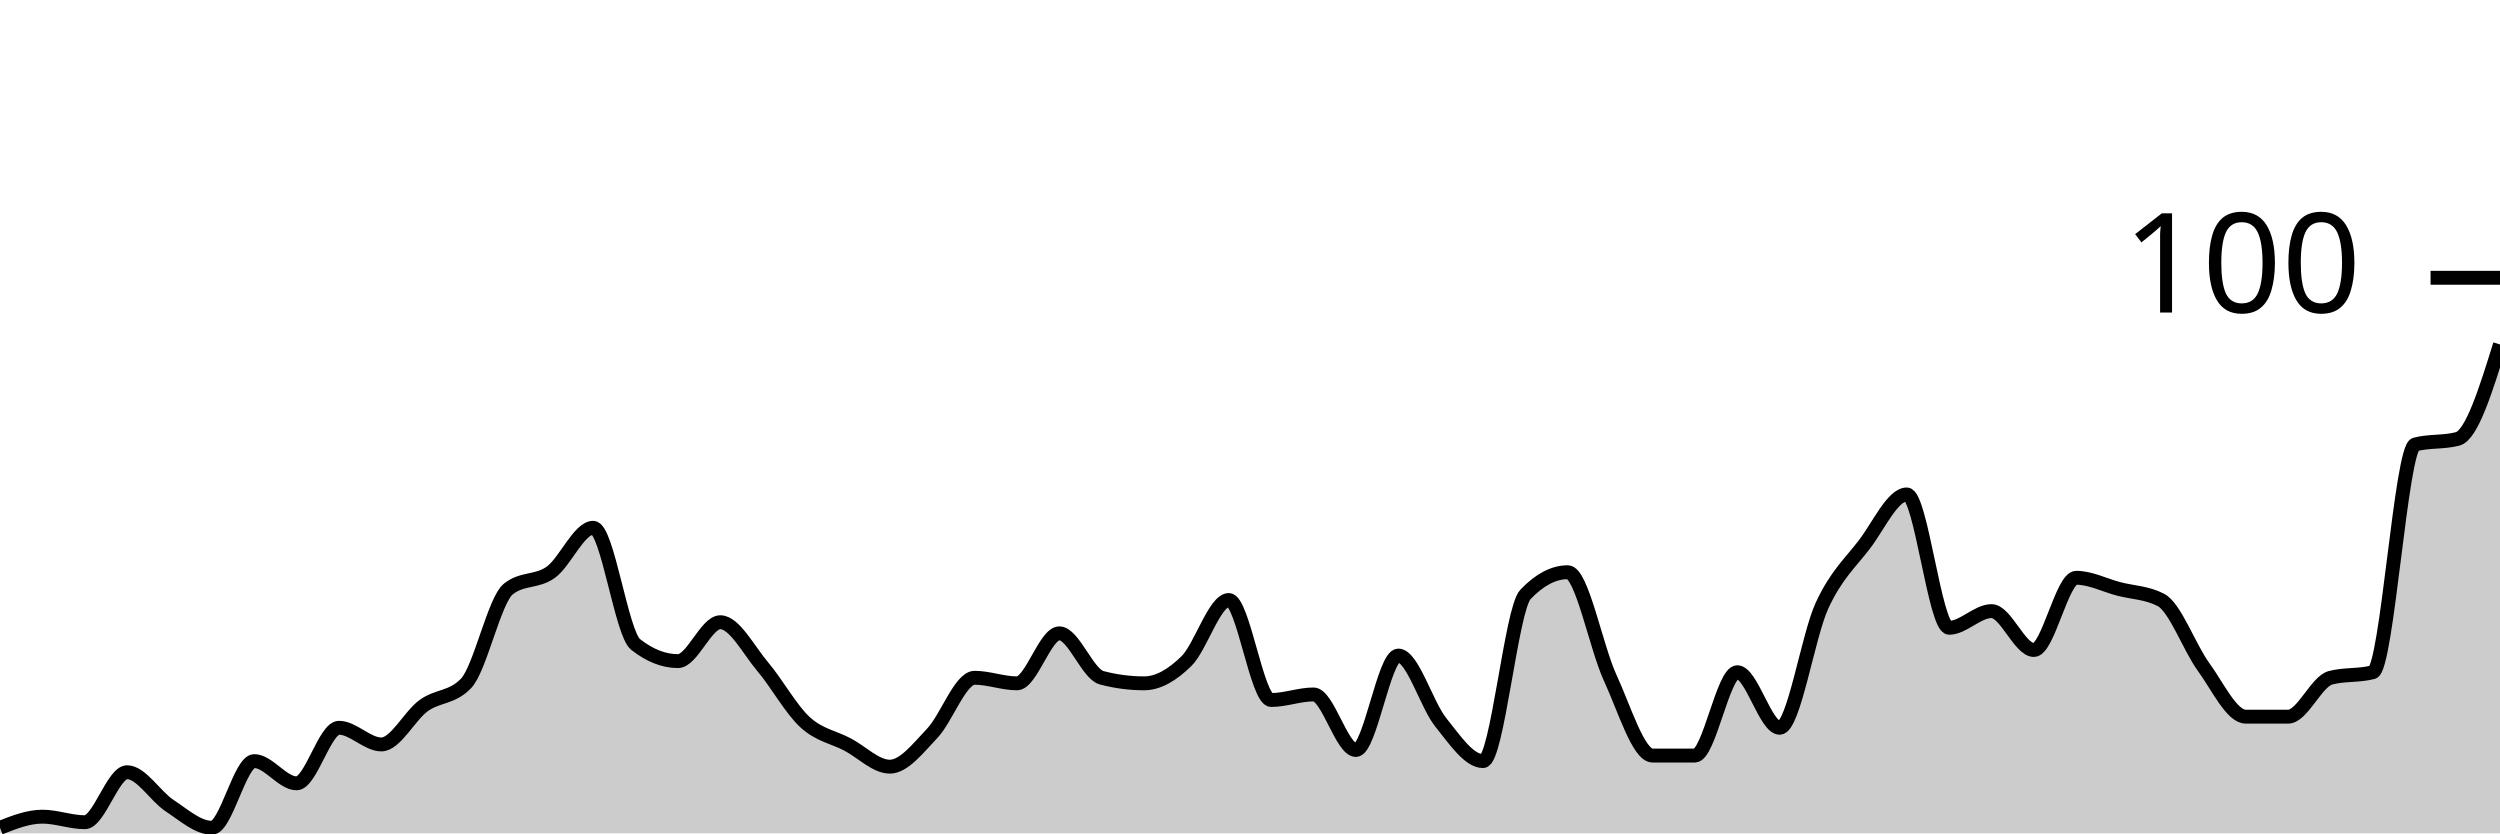
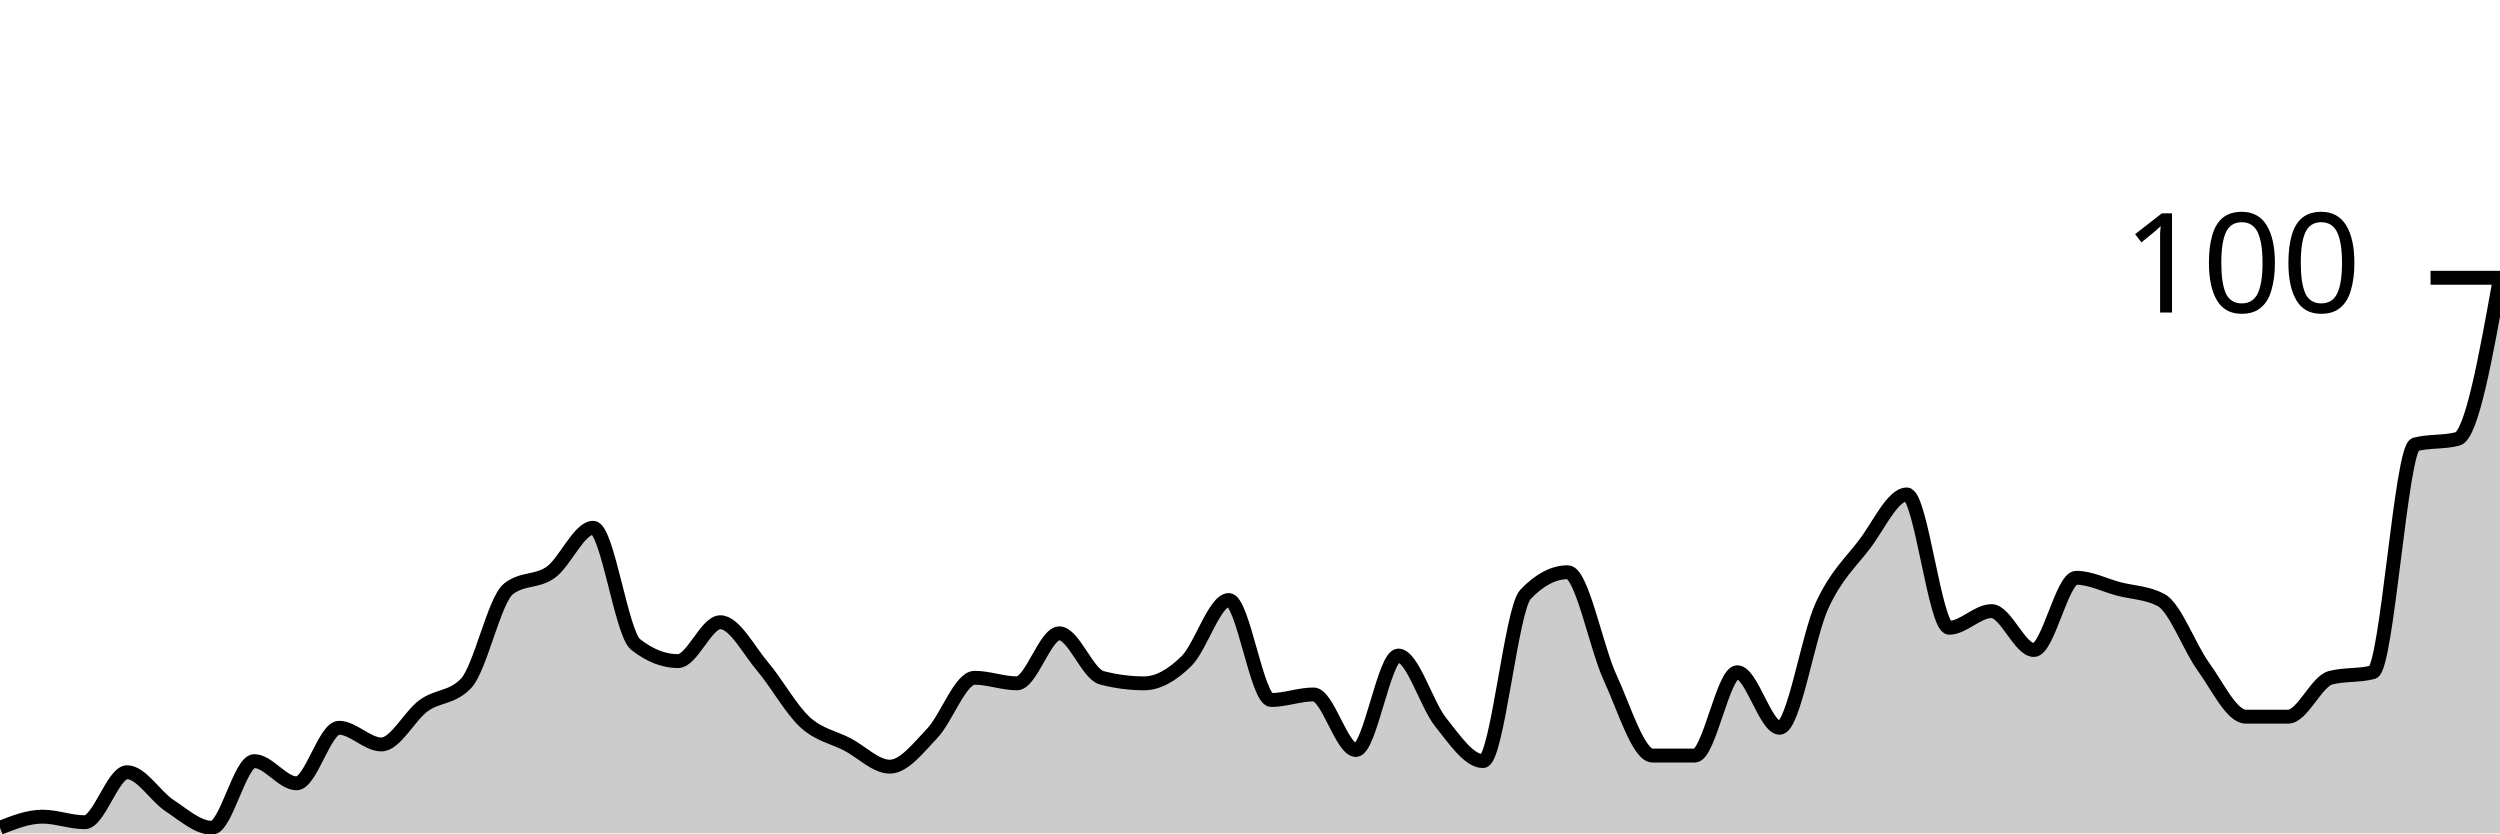
<svg xmlns="http://www.w3.org/2000/svg" viewBox="0 0 180 60">
  <g transform="translate(0,20)">
-     <path class="area" fill="rgba(0, 0, 0, 0.2)" d="M0,39.6C1.017,39.2,2.034,38.8,3.051,38.8C4.068,38.8,5.085,39.2,6.102,39.2C7.119,39.2,8.136,35.6,9.153,35.6C10.169,35.6,11.186,37.333,12.203,38C13.22,38.667,14.237,39.6,15.254,39.6C16.271,39.6,17.288,34.8,18.305,34.8C19.322,34.8,20.339,36.4,21.356,36.4C22.373,36.4,23.39,32.4,24.407,32.4C25.424,32.4,26.441,33.6,27.458,33.6C28.475,33.6,29.492,31.533,30.508,30.8C31.525,30.067,32.542,30.267,33.559,29.2C34.576,28.133,35.593,23.2,36.61,22.4C37.627,21.6,38.644,21.933,39.661,21.2C40.678,20.467,41.695,18,42.712,18C43.729,18,44.746,25.6,45.763,26.4C46.78,27.2,47.797,27.6,48.814,27.6C49.831,27.6,50.847,24.8,51.864,24.8C52.881,24.8,53.898,26.8,54.915,28C55.932,29.2,56.949,31.067,57.966,32C58.983,32.933,60,33.067,61.017,33.6C62.034,34.133,63.051,35.2,64.068,35.2C65.085,35.2,66.102,33.867,67.119,32.8C68.136,31.733,69.153,28.8,70.169,28.8C71.186,28.8,72.203,29.2,73.22,29.2C74.237,29.2,75.254,25.6,76.271,25.6C77.288,25.6,78.305,28.533,79.322,28.8C80.339,29.067,81.356,29.2,82.373,29.2C83.39,29.2,84.407,28.6,85.424,27.6C86.441,26.6,87.458,23.2,88.475,23.2C89.492,23.2,90.508,30.4,91.525,30.4C92.542,30.4,93.559,30,94.576,30C95.593,30,96.61,34,97.627,34C98.644,34,99.661,27.2,100.678,27.2C101.695,27.2,102.712,30.733,103.729,32C104.746,33.267,105.763,34.8,106.78,34.8C107.797,34.8,108.814,23.867,109.831,22.8C110.847,21.733,111.864,21.2,112.881,21.2C113.898,21.2,114.915,26.6,115.932,28.8C116.949,31,117.966,34.4,118.983,34.4C120,34.4,121.017,34.4,122.034,34.4C123.051,34.4,124.068,28.4,125.085,28.4C126.102,28.4,127.119,32.4,128.136,32.4C129.153,32.4,130.169,25.8,131.186,23.6C132.203,21.4,133.22,20.533,134.237,19.2C135.254,17.867,136.271,15.6,137.288,15.6C138.305,15.6,139.322,25.2,140.339,25.2C141.356,25.2,142.373,24,143.39,24C144.407,24,145.424,26.8,146.441,26.8C147.458,26.8,148.475,21.6,149.492,21.6C150.508,21.6,151.525,22.133,152.542,22.4C153.559,22.667,154.576,22.667,155.593,23.2C156.61,23.733,157.627,26.6,158.644,28C159.661,29.4,160.678,31.6,161.695,31.6C162.712,31.6,163.729,31.6,164.746,31.6C165.763,31.6,166.78,29.067,167.797,28.8C168.814,28.533,169.831,28.667,170.847,28.4C171.864,28.133,172.881,12.267,173.898,12C174.915,11.733,175.932,11.867,176.949,11.6C177.966,11.333,178.983,8.067,180,4.8L180,40C178.983,40,177.966,40,176.949,40C175.932,40,174.915,40,173.898,40C172.881,40,171.864,40,170.847,40C169.831,40,168.814,40,167.797,40C166.78,40,165.763,40,164.746,40C163.729,40,162.712,40,161.695,40C160.678,40,159.661,40,158.644,40C157.627,40,156.61,40,155.593,40C154.576,40,153.559,40,152.542,40C151.525,40,150.508,40,149.492,40C148.475,40,147.458,40,146.441,40C145.424,40,144.407,40,143.39,40C142.373,40,141.356,40,140.339,40C139.322,40,138.305,40,137.288,40C136.271,40,135.254,40,134.237,40C133.22,40,132.203,40,131.186,40C130.169,40,129.153,40,128.136,40C127.119,40,126.102,40,125.085,40C124.068,40,123.051,40,122.034,40C121.017,40,120,40,118.983,40C117.966,40,116.949,40,115.932,40C114.915,40,113.898,40,112.881,40C111.864,40,110.847,40,109.831,40C108.814,40,107.797,40,106.78,40C105.763,40,104.746,40,103.729,40C102.712,40,101.695,40,100.678,40C99.661,40,98.644,40,97.627,40C96.61,40,95.593,40,94.576,40C93.559,40,92.542,40,91.525,40C90.508,40,89.492,40,88.475,40C87.458,40,86.441,40,85.424,40C84.407,40,83.39,40,82.373,40C81.356,40,80.339,40,79.322,40C78.305,40,77.288,40,76.271,40C75.254,40,74.237,40,73.22,40C72.203,40,71.186,40,70.169,40C69.153,40,68.136,40,67.119,40C66.102,40,65.085,40,64.068,40C63.051,40,62.034,40,61.017,40C60,40,58.983,40,57.966,40C56.949,40,55.932,40,54.915,40C53.898,40,52.881,40,51.864,40C50.847,40,49.831,40,48.814,40C47.797,40,46.78,40,45.763,40C44.746,40,43.729,40,42.712,40C41.695,40,40.678,40,39.661,40C38.644,40,37.627,40,36.61,40C35.593,40,34.576,40,33.559,40C32.542,40,31.525,40,30.508,40C29.492,40,28.475,40,27.458,40C26.441,40,25.424,40,24.407,40C23.39,40,22.373,40,21.356,40C20.339,40,19.322,40,18.305,40C17.288,40,16.271,40,15.254,40C14.237,40,13.22,40,12.203,40C11.186,40,10.169,40,9.153,40C8.136,40,7.119,40,6.102,40C5.085,40,4.068,40,3.051,40C2.034,40,1.017,40,0,40Z" />
-     <path class="line" stroke="black" fill="none" d="M0,39.6C1.017,39.2,2.034,38.8,3.051,38.8C4.068,38.8,5.085,39.2,6.102,39.2C7.119,39.2,8.136,35.6,9.153,35.6C10.169,35.6,11.186,37.333,12.203,38C13.22,38.667,14.237,39.6,15.254,39.6C16.271,39.6,17.288,34.8,18.305,34.8C19.322,34.8,20.339,36.4,21.356,36.4C22.373,36.4,23.39,32.4,24.407,32.4C25.424,32.4,26.441,33.6,27.458,33.6C28.475,33.6,29.492,31.533,30.508,30.8C31.525,30.067,32.542,30.267,33.559,29.2C34.576,28.133,35.593,23.2,36.61,22.4C37.627,21.6,38.644,21.933,39.661,21.2C40.678,20.467,41.695,18,42.712,18C43.729,18,44.746,25.6,45.763,26.4C46.78,27.2,47.797,27.6,48.814,27.6C49.831,27.6,50.847,24.8,51.864,24.8C52.881,24.8,53.898,26.8,54.915,28C55.932,29.2,56.949,31.067,57.966,32C58.983,32.933,60,33.067,61.017,33.6C62.034,34.133,63.051,35.2,64.068,35.2C65.085,35.2,66.102,33.867,67.119,32.8C68.136,31.733,69.153,28.8,70.169,28.8C71.186,28.8,72.203,29.2,73.22,29.2C74.237,29.2,75.254,25.6,76.271,25.6C77.288,25.6,78.305,28.533,79.322,28.8C80.339,29.067,81.356,29.2,82.373,29.2C83.39,29.2,84.407,28.6,85.424,27.6C86.441,26.6,87.458,23.2,88.475,23.2C89.492,23.2,90.508,30.4,91.525,30.4C92.542,30.4,93.559,30,94.576,30C95.593,30,96.61,34,97.627,34C98.644,34,99.661,27.2,100.678,27.2C101.695,27.2,102.712,30.733,103.729,32C104.746,33.267,105.763,34.8,106.78,34.8C107.797,34.8,108.814,23.867,109.831,22.8C110.847,21.733,111.864,21.2,112.881,21.2C113.898,21.2,114.915,26.6,115.932,28.8C116.949,31,117.966,34.4,118.983,34.4C120,34.4,121.017,34.4,122.034,34.4C123.051,34.4,124.068,28.4,125.085,28.4C126.102,28.4,127.119,32.4,128.136,32.4C129.153,32.4,130.169,25.8,131.186,23.6C132.203,21.4,133.22,20.533,134.237,19.2C135.254,17.867,136.271,15.6,137.288,15.6C138.305,15.6,139.322,25.2,140.339,25.2C141.356,25.2,142.373,24,143.39,24C144.407,24,145.424,26.8,146.441,26.8C147.458,26.8,148.475,21.6,149.492,21.6C150.508,21.6,151.525,22.133,152.542,22.4C153.559,22.667,154.576,22.667,155.593,23.2C156.61,23.733,157.627,26.6,158.644,28C159.661,29.4,160.678,31.6,161.695,31.6C162.712,31.6,163.729,31.6,164.746,31.6C165.763,31.6,166.78,29.067,167.797,28.8C168.814,28.533,169.831,28.667,170.847,28.4C171.864,28.133,172.881,12.267,173.898,12C174.915,11.733,175.932,11.867,176.949,11.6C177.966,11.333,178.983,8.067,180,4.8" />
+     <path class="area" fill="rgba(0, 0, 0, 0.2)" d="M0,39.6C1.017,39.2,2.034,38.8,3.051,38.8C4.068,38.8,5.085,39.2,6.102,39.2C7.119,39.2,8.136,35.6,9.153,35.6C10.169,35.6,11.186,37.333,12.203,38C13.22,38.667,14.237,39.6,15.254,39.6C16.271,39.6,17.288,34.8,18.305,34.8C19.322,34.8,20.339,36.4,21.356,36.4C22.373,36.4,23.39,32.4,24.407,32.4C25.424,32.4,26.441,33.6,27.458,33.6C28.475,33.6,29.492,31.533,30.508,30.8C31.525,30.067,32.542,30.267,33.559,29.2C34.576,28.133,35.593,23.2,36.61,22.4C37.627,21.6,38.644,21.933,39.661,21.2C40.678,20.467,41.695,18,42.712,18C43.729,18,44.746,25.6,45.763,26.4C46.78,27.2,47.797,27.6,48.814,27.6C49.831,27.6,50.847,24.8,51.864,24.8C52.881,24.8,53.898,26.8,54.915,28C55.932,29.2,56.949,31.067,57.966,32C58.983,32.933,60,33.067,61.017,33.6C62.034,34.133,63.051,35.2,64.068,35.2C65.085,35.2,66.102,33.867,67.119,32.8C68.136,31.733,69.153,28.8,70.169,28.8C71.186,28.8,72.203,29.2,73.22,29.2C74.237,29.2,75.254,25.6,76.271,25.6C77.288,25.6,78.305,28.533,79.322,28.8C80.339,29.067,81.356,29.2,82.373,29.2C83.39,29.2,84.407,28.6,85.424,27.6C86.441,26.6,87.458,23.2,88.475,23.2C89.492,23.2,90.508,30.4,91.525,30.4C92.542,30.4,93.559,30,94.576,30C95.593,30,96.61,34,97.627,34C98.644,34,99.661,27.2,100.678,27.2C101.695,27.2,102.712,30.733,103.729,32C104.746,33.267,105.763,34.8,106.78,34.8C107.797,34.8,108.814,23.867,109.831,22.8C110.847,21.733,111.864,21.2,112.881,21.2C113.898,21.2,114.915,26.6,115.932,28.8C116.949,31,117.966,34.4,118.983,34.4C120,34.4,121.017,34.4,122.034,34.4C123.051,34.4,124.068,28.4,125.085,28.4C126.102,28.4,127.119,32.4,128.136,32.4C129.153,32.4,130.169,25.8,131.186,23.6C132.203,21.4,133.22,20.533,134.237,19.2C135.254,17.867,136.271,15.6,137.288,15.6C138.305,15.6,139.322,25.2,140.339,25.2C141.356,25.2,142.373,24,143.39,24C144.407,24,145.424,26.8,146.441,26.8C147.458,26.8,148.475,21.6,149.492,21.6C150.508,21.6,151.525,22.133,152.542,22.4C153.559,22.667,154.576,22.667,155.593,23.2C156.61,23.733,157.627,26.6,158.644,28C159.661,29.4,160.678,31.6,161.695,31.6C162.712,31.6,163.729,31.6,164.746,31.6C165.763,31.6,166.78,29.067,167.797,28.8C168.814,28.533,169.831,28.667,170.847,28.4C171.864,28.133,172.881,12.267,173.898,12C174.915,11.733,175.932,11.867,176.949,11.6C177.966,11.333,178.983,5.667,180,0L180,40C178.983,40,177.966,40,176.949,40C175.932,40,174.915,40,173.898,40C172.881,40,171.864,40,170.847,40C169.831,40,168.814,40,167.797,40C166.78,40,165.763,40,164.746,40C163.729,40,162.712,40,161.695,40C160.678,40,159.661,40,158.644,40C157.627,40,156.61,40,155.593,40C154.576,40,153.559,40,152.542,40C151.525,40,150.508,40,149.492,40C148.475,40,147.458,40,146.441,40C145.424,40,144.407,40,143.39,40C142.373,40,141.356,40,140.339,40C139.322,40,138.305,40,137.288,40C136.271,40,135.254,40,134.237,40C133.22,40,132.203,40,131.186,40C130.169,40,129.153,40,128.136,40C127.119,40,126.102,40,125.085,40C124.068,40,123.051,40,122.034,40C121.017,40,120,40,118.983,40C117.966,40,116.949,40,115.932,40C114.915,40,113.898,40,112.881,40C111.864,40,110.847,40,109.831,40C108.814,40,107.797,40,106.78,40C105.763,40,104.746,40,103.729,40C102.712,40,101.695,40,100.678,40C99.661,40,98.644,40,97.627,40C96.61,40,95.593,40,94.576,40C93.559,40,92.542,40,91.525,40C90.508,40,89.492,40,88.475,40C87.458,40,86.441,40,85.424,40C84.407,40,83.39,40,82.373,40C81.356,40,80.339,40,79.322,40C78.305,40,77.288,40,76.271,40C75.254,40,74.237,40,73.22,40C72.203,40,71.186,40,70.169,40C69.153,40,68.136,40,67.119,40C66.102,40,65.085,40,64.068,40C63.051,40,62.034,40,61.017,40C60,40,58.983,40,57.966,40C56.949,40,55.932,40,54.915,40C53.898,40,52.881,40,51.864,40C50.847,40,49.831,40,48.814,40C47.797,40,46.78,40,45.763,40C44.746,40,43.729,40,42.712,40C41.695,40,40.678,40,39.661,40C38.644,40,37.627,40,36.61,40C35.593,40,34.576,40,33.559,40C32.542,40,31.525,40,30.508,40C29.492,40,28.475,40,27.458,40C26.441,40,25.424,40,24.407,40C23.39,40,22.373,40,21.356,40C20.339,40,19.322,40,18.305,40C17.288,40,16.271,40,15.254,40C14.237,40,13.22,40,12.203,40C11.186,40,10.169,40,9.153,40C8.136,40,7.119,40,6.102,40C5.085,40,4.068,40,3.051,40C2.034,40,1.017,40,0,40Z" />
+     <path class="line" stroke="black" fill="none" d="M0,39.6C1.017,39.2,2.034,38.8,3.051,38.8C4.068,38.8,5.085,39.2,6.102,39.2C7.119,39.2,8.136,35.6,9.153,35.6C10.169,35.6,11.186,37.333,12.203,38C13.22,38.667,14.237,39.6,15.254,39.6C16.271,39.6,17.288,34.8,18.305,34.8C19.322,34.8,20.339,36.4,21.356,36.4C22.373,36.4,23.39,32.4,24.407,32.4C25.424,32.4,26.441,33.6,27.458,33.6C28.475,33.6,29.492,31.533,30.508,30.8C31.525,30.067,32.542,30.267,33.559,29.2C34.576,28.133,35.593,23.2,36.61,22.4C37.627,21.6,38.644,21.933,39.661,21.2C40.678,20.467,41.695,18,42.712,18C43.729,18,44.746,25.6,45.763,26.4C46.78,27.2,47.797,27.6,48.814,27.6C49.831,27.6,50.847,24.8,51.864,24.8C52.881,24.8,53.898,26.8,54.915,28C55.932,29.2,56.949,31.067,57.966,32C58.983,32.933,60,33.067,61.017,33.6C62.034,34.133,63.051,35.2,64.068,35.2C65.085,35.2,66.102,33.867,67.119,32.8C68.136,31.733,69.153,28.8,70.169,28.8C71.186,28.8,72.203,29.2,73.22,29.2C74.237,29.2,75.254,25.6,76.271,25.6C77.288,25.6,78.305,28.533,79.322,28.8C80.339,29.067,81.356,29.2,82.373,29.2C83.39,29.2,84.407,28.6,85.424,27.6C86.441,26.6,87.458,23.2,88.475,23.2C89.492,23.2,90.508,30.4,91.525,30.4C92.542,30.4,93.559,30,94.576,30C95.593,30,96.61,34,97.627,34C98.644,34,99.661,27.2,100.678,27.2C101.695,27.2,102.712,30.733,103.729,32C104.746,33.267,105.763,34.8,106.78,34.8C107.797,34.8,108.814,23.867,109.831,22.8C110.847,21.733,111.864,21.2,112.881,21.2C113.898,21.2,114.915,26.6,115.932,28.8C116.949,31,117.966,34.4,118.983,34.4C120,34.4,121.017,34.4,122.034,34.4C123.051,34.4,124.068,28.4,125.085,28.4C126.102,28.4,127.119,32.4,128.136,32.4C129.153,32.4,130.169,25.8,131.186,23.6C132.203,21.4,133.22,20.533,134.237,19.2C135.254,17.867,136.271,15.6,137.288,15.6C138.305,15.6,139.322,25.2,140.339,25.2C141.356,25.2,142.373,24,143.39,24C144.407,24,145.424,26.8,146.441,26.8C147.458,26.8,148.475,21.6,149.492,21.6C150.508,21.6,151.525,22.133,152.542,22.4C153.559,22.667,154.576,22.667,155.593,23.2C156.61,23.733,157.627,26.6,158.644,28C159.661,29.4,160.678,31.6,161.695,31.6C162.712,31.6,163.729,31.6,164.746,31.6C165.763,31.6,166.78,29.067,167.797,28.8C168.814,28.533,169.831,28.667,170.847,28.4C171.864,28.133,172.881,12.267,173.898,12C174.915,11.733,175.932,11.867,176.949,11.6C177.966,11.333,178.983,5.667,180,0" />
    <path class="axis-ceiling" stroke-width="1" stroke="black" fill="none" d="M175,0L180,0" />
    <text class="axis-ceiling-label" font-family="sans-serif" text-anchor="end" font-size="10px" x="170" y="2.5">100</text>
  </g>
</svg>
